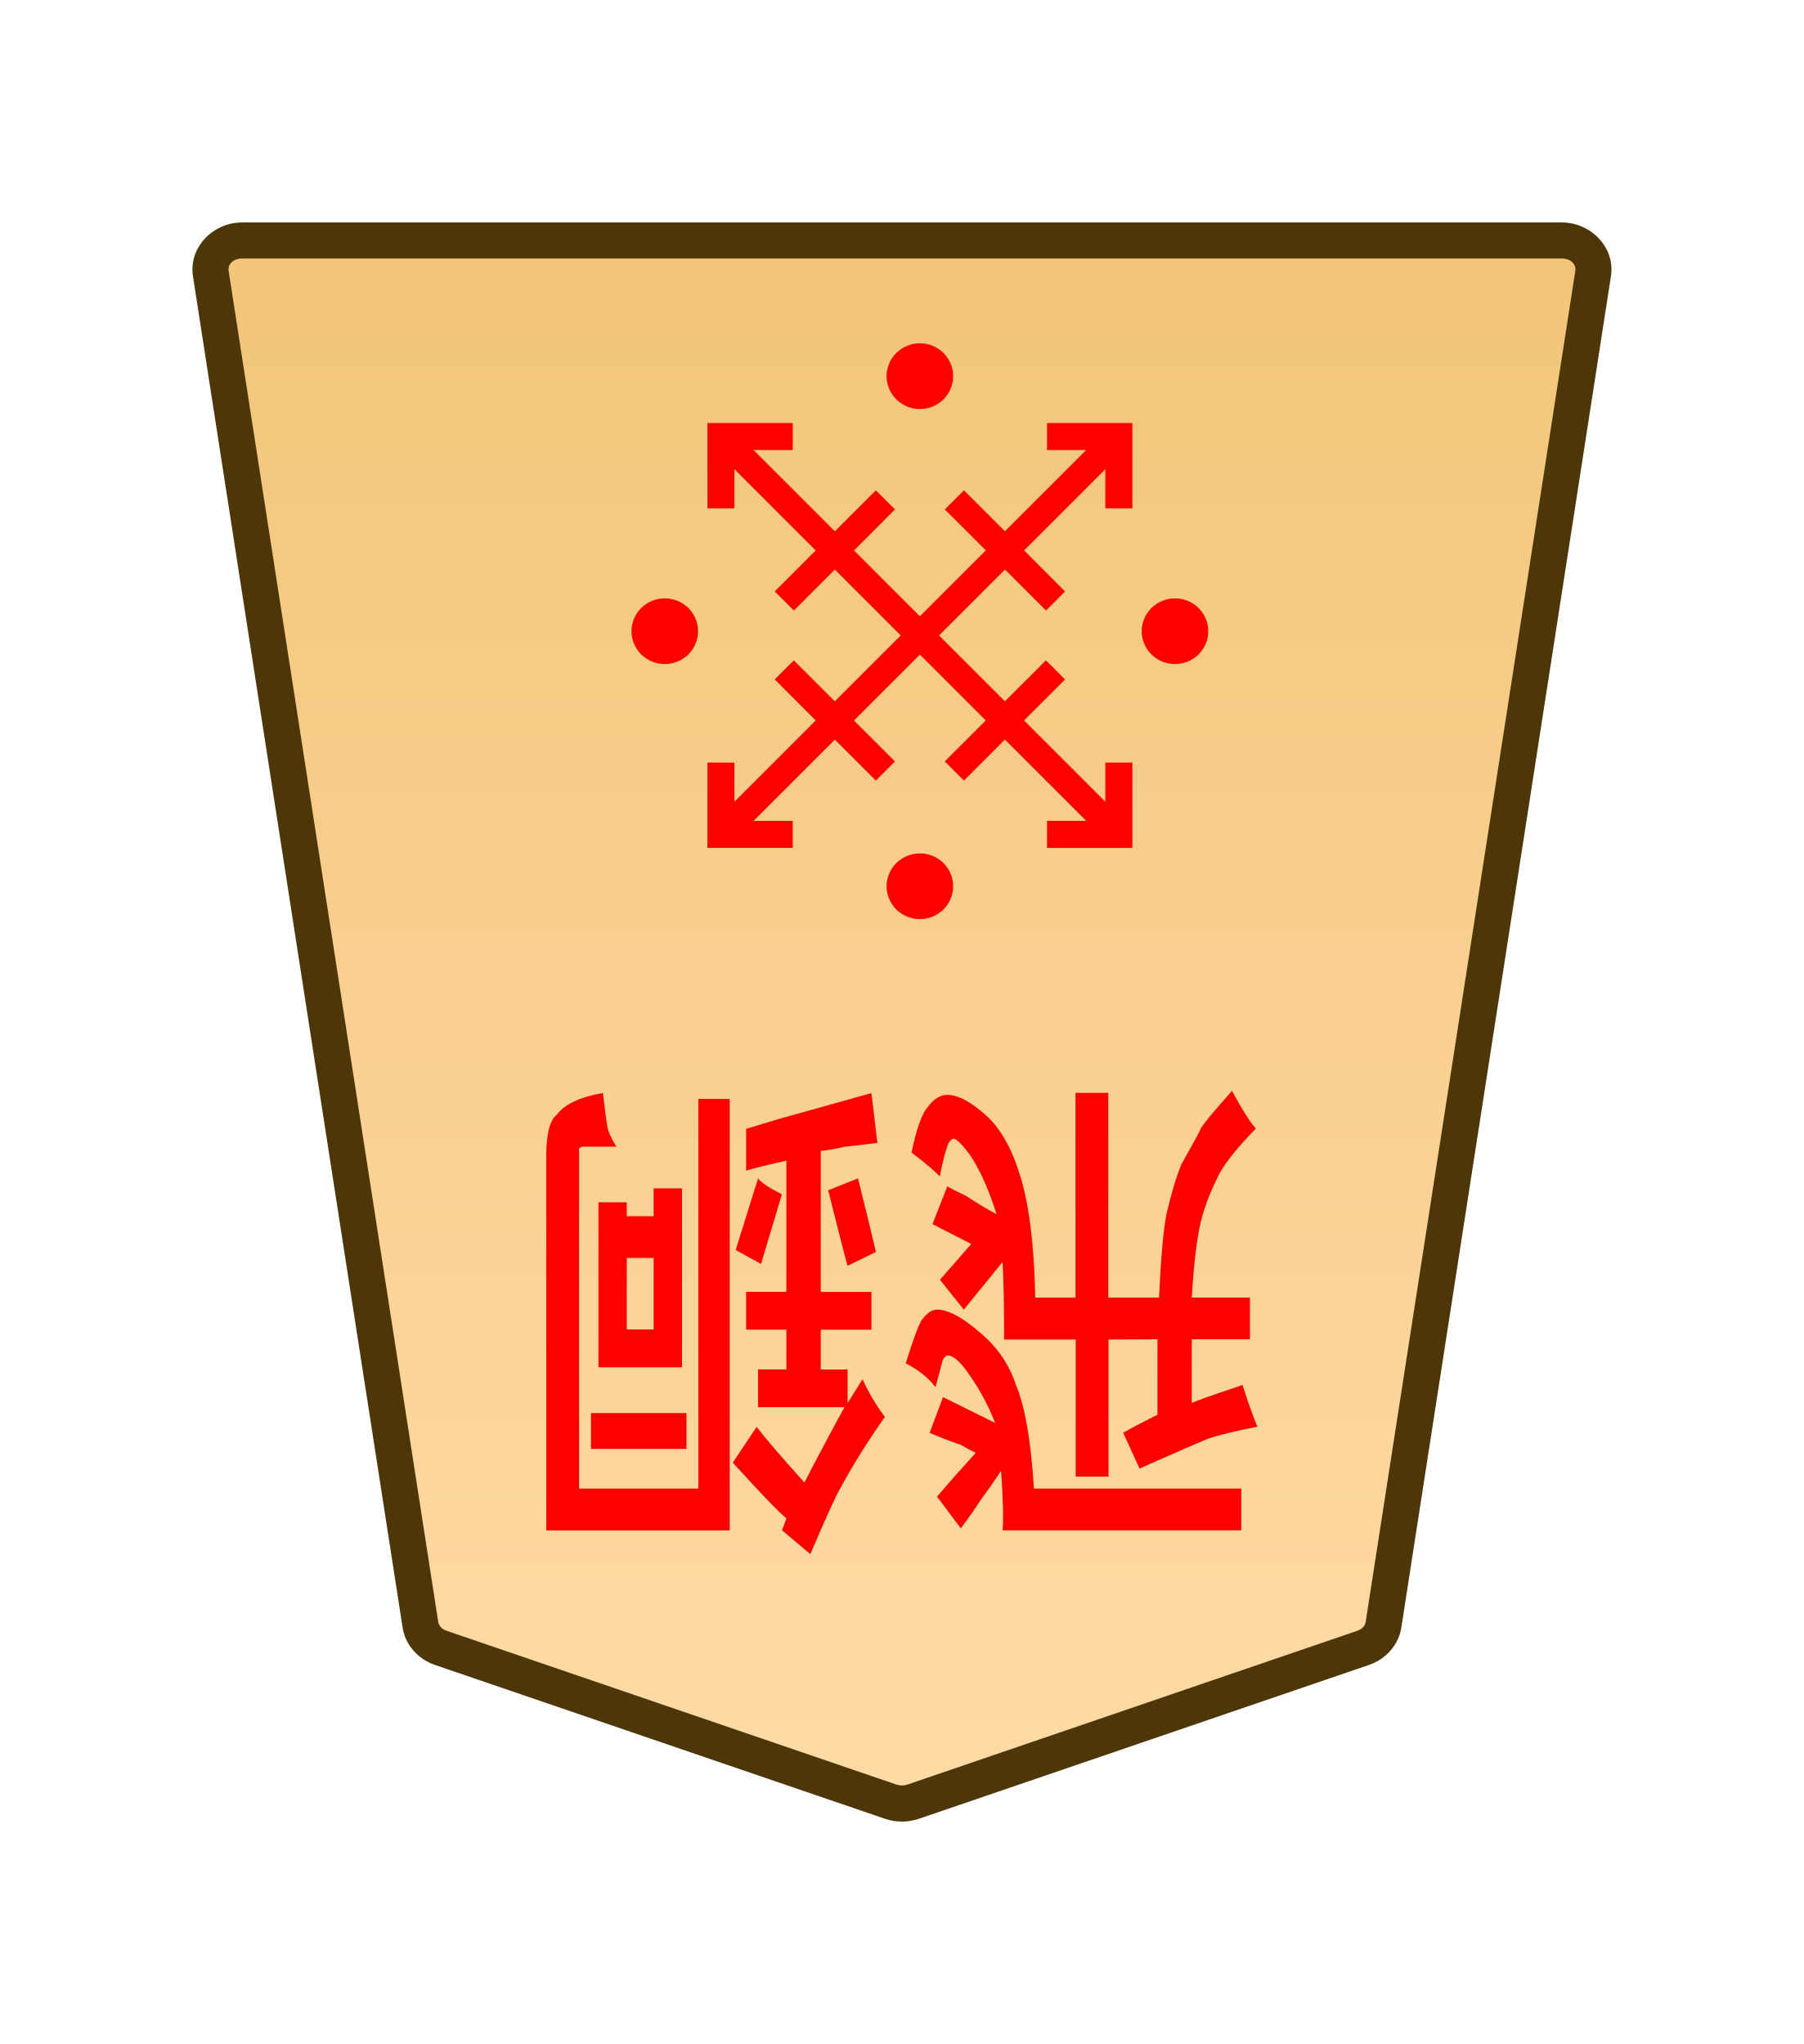
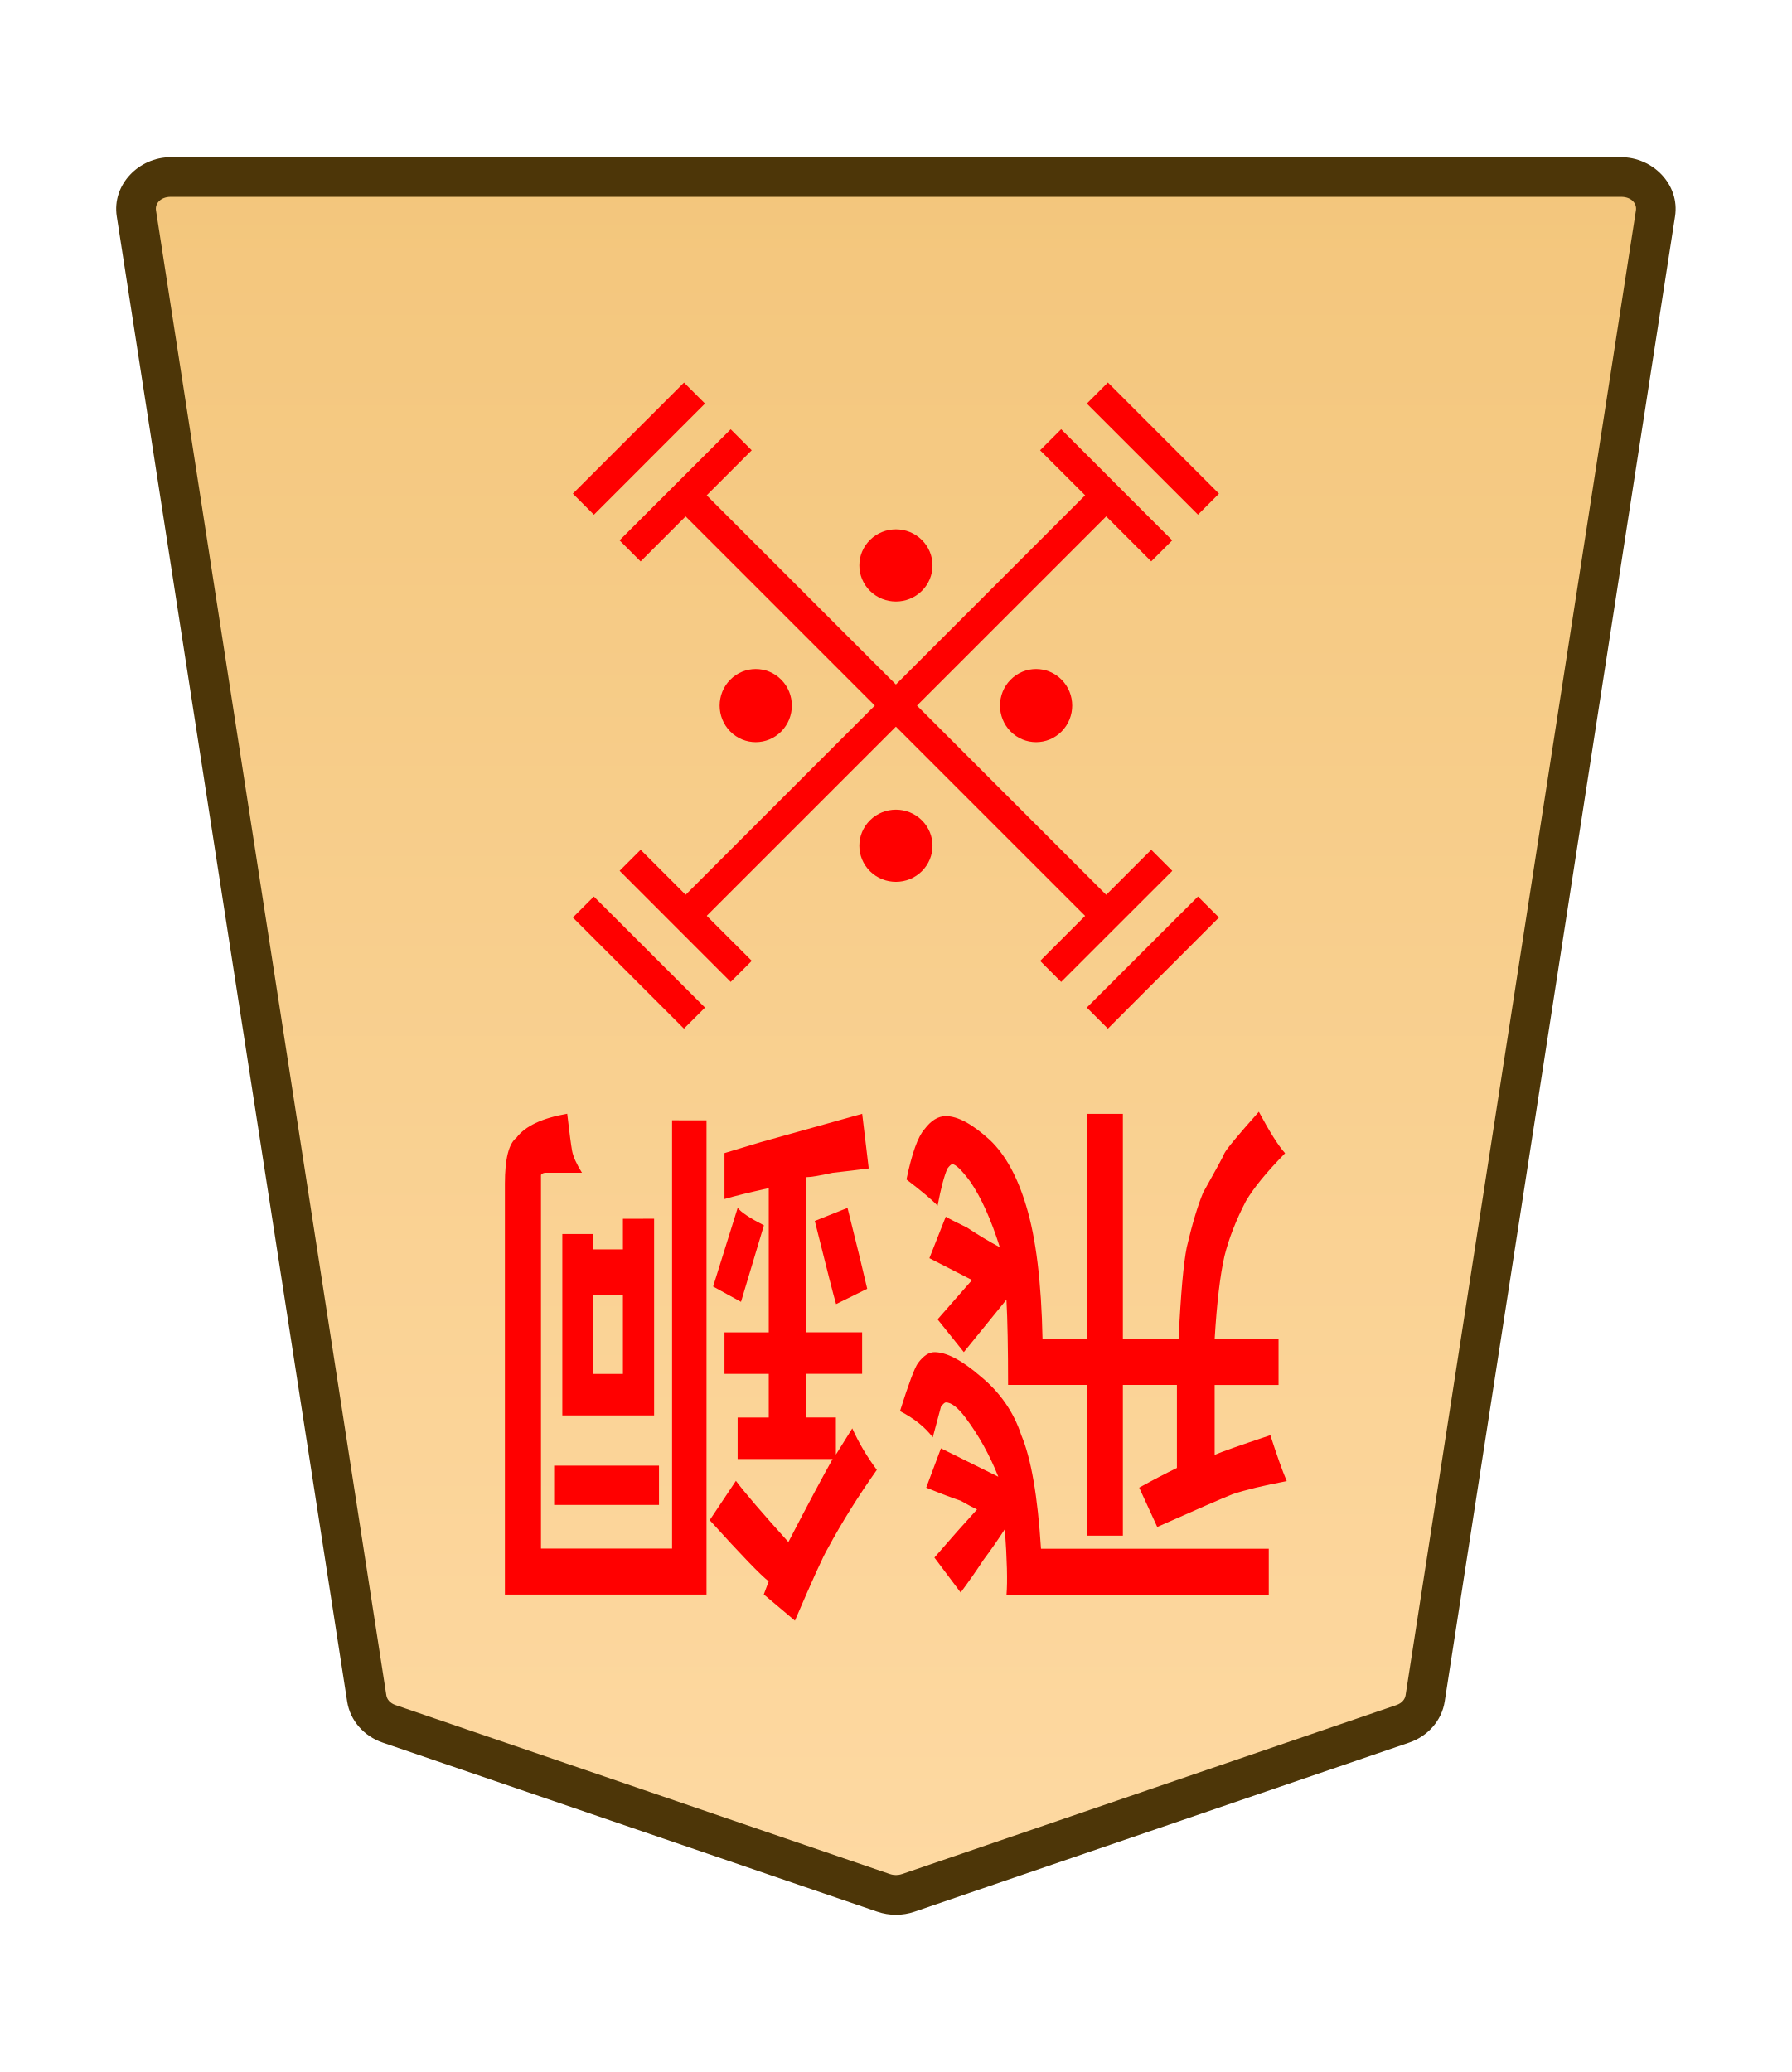
- <svg xmlns="http://www.w3.org/2000/svg" xmlns:xlink="http://www.w3.org/1999/xlink" width="30mm" height="34mm" viewBox="0 0 30 34" version="1.1" id="svg1">
-   <defs id="defs1">
-     <linearGradient id="linearGradient22">
-       <stop style="stop-color:#ffdba6;stop-opacity:1;" offset="0" id="stop21" />
-       <stop style="stop-color:#f2c478;stop-opacity:1;" offset="1" id="stop22" />
-     </linearGradient>
-     <clipPath clipPathUnits="userSpaceOnUse" id="clipPath1374-00-0-1-17">
-       <path d="M 0,2834.646 H 2834.646 V 0 H 0 Z" transform="translate(-461.1153,-1475.178)" id="path1374-9-6-4-9" />
-     </clipPath>
-     <clipPath clipPathUnits="userSpaceOnUse" id="clipPath2004-1-8-2-55-5-4-2-28-4-2-8-8-62">
-       <path d="M 0,2834.646 H 2834.646 V 0 H 0 Z" transform="translate(-1148.797,-1175.612)" id="path2004-0-0-7-1-8-7-0-6-1-8-7-4-55" />
-     </clipPath>
-     <linearGradient xlink:href="#linearGradient22" id="linearGradient252" gradientUnits="userSpaceOnUse" gradientTransform="translate(-311.8117,-212.6033)" x1="289.069" y1="220.195" x2="289.07" y2="143.722" />
-   </defs>
-   <g id="layer1" transform="translate(-468)">
-     <g id="path238" clip-path="url(#clipPath1374-00-0-1-17)" transform="matrix(-0.3527778,0,0,0.3527778,475.3288,27.41016)">
-       <path style="color:#000000;fill:url(#linearGradient252);stroke-miterlimit:10;-inkscape-stroke:none" d="m 0,0 -21.223,7.255 c -0.337,0.115 -0.707,0.115 -1.044,0 L -43.49,0 c -0.512,-0.175 -0.879,-0.592 -0.956,-1.088 L -54.328,-64.8 c -0.128,-0.823 0.569,-1.559 1.477,-1.559 h 31.106 31.106 c 0.907,0 1.605,0.736 1.477,1.559 L 0.955,-1.088 C 0.879,-0.592 0.512,-0.175 0,0" id="path309" />
-       <path style="color:#000000;fill:#4d3608;stroke-miterlimit:10;-inkscape-stroke:none" d="m -52.852,-67.209 c -1.368,0 -2.528,1.177 -2.316,2.539 l 9.881,63.713 c 0.129,0.829 0.736,1.493 1.521,1.762 l 21.225,7.256 c 0.517,0.176 1.075,0.176 1.592,0 h 0.002 L 0.275,0.805 C 1.06,0.536 1.667,-0.127 1.795,-0.957 v -0.002 L 11.678,-64.67 c 0.212,-1.363 -0.949,-2.539 -2.316,-2.539 H -21.744 Z m 0,1.701 h 31.107 31.105 c 0.447,0 0.681,0.293 0.637,0.576 v 0.002 L 0.115,-1.217 c -0.025,0.161 -0.152,0.331 -0.391,0.412 L -21.498,6.451 v -0.002 c -0.157,0.054 -0.337,0.054 -0.494,0 v 0.002 l -21.223,-7.256 c -0.238,-0.082 -0.365,-0.251 -0.391,-0.414 l -9.883,-63.711 v -0.002 c -0.044,-0.284 0.188,-0.576 0.637,-0.576 z" id="path310" />
+ <svg xmlns="http://www.w3.org/2000/svg" height="31.359mm" viewBox="0 0 27.117 31.359" width="27.117mm">
+   <clipPath id="a">
+     <path d="m0 2834.646h2834.646v-2834.646h-2834.646z" transform="translate(-461.1153 -1475.178)" />
+   </clipPath>
+   <clipPath id="b">
+     <path d="m0 2834.646h2834.646v-2834.646h-2834.646z" transform="translate(-494.7318 -43.85103)" />
+   </clipPath>
+   <clipPath id="c">
+     <path d="m0 2834.646h2834.646v-2834.646h-2834.646z" transform="translate(-494.7318 -43.85103)" />
+   </clipPath>
+   <clipPath id="d">
+     <path d="m0 2834.646h2834.646v-2834.646h-2834.646z" transform="translate(-494.7318 -43.85103)" />
+   </clipPath>
+   <clipPath id="e">
+     <path d="m0 2834.646h2834.646v-2834.646h-2834.646z" transform="translate(-491.7252 -43.85103)" />
+   </clipPath>
+   <clipPath id="f">
+     <path d="m0 2834.646h2834.646v-2834.646h-2834.646z" transform="translate(-1148.797 -1175.612)" />
+   </clipPath>
+   <clipPath id="g">
+     <path d="m0 2834.646h2834.646v-2834.646h-2834.646z" transform="translate(-1148.797 -1175.612)" />
+   </clipPath>
+   <clipPath id="h">
+     <path d="m0 2834.646h2834.646v-2834.646h-2834.646z" transform="translate(-1148.797 -1175.612)" />
+   </clipPath>
+   <clipPath id="i">
+     <path d="m0 2834.646h2834.646v-2834.646h-2834.646z" transform="translate(-1148.797 -1175.612)" />
+   </clipPath>
+   <linearGradient id="j" gradientTransform="matrix(-1 0 0 -1 -1897.754 661.8973)" gradientUnits="userSpaceOnUse" x1="-1283.161" x2="-1283.161" y1="735.851" y2="646.959">
+     <stop offset="0" stop-color="#f2c478" />
+     <stop offset="1" stop-color="#ffdba6" />
+   </linearGradient>
+   <g clip-path="url(#a)" stroke-miterlimit="10" transform="matrix(-.3527778 0 0 .3527778 5.887257 26.08908)">
+     <path d="m0 0-21.223 7.255c-.337.115-.707.115-1.044 0l-21.223-7.255c-.512-.175-.879-.592-.956-1.088l-9.882-63.712c-.128-.823.569-1.559 1.477-1.559h31.106 31.106c.907 0 1.605.736 1.477 1.559l-9.883 63.712c-.076.496-.443.913-.955 1.088" fill="url(#j)" />
+     <path d="m-52.852-67.209c-1.368 0-2.528 1.177-2.316 2.539l9.881 63.713c.129.829.736 1.493 1.521 1.762l21.225 7.256c.517.176 1.075.176 1.592 0h.002l21.223-7.256c.785-.268 1.392-.932 1.52-1.762v-.002l9.883-63.711c.212-1.363-.949-2.539-2.316-2.539h-31.105zm0 1.701h31.107 31.105c.447 0 .681.293.637.576v.002l-9.883 63.713c-.025.161-.152.331-.391.412l-21.223 7.256v-.002c-.157.054-.337.054-.494 0v.002l-21.223-7.256c-.238-.082-.365-.251-.391-.414l-9.883-63.711v-.002c-.044-.284.188-.576.637-.576z" fill="#4d3608" />
+   </g>
+   <g fill="#f00">
+     <g clip-path="url(#b)" stroke-miterlimit="10" transform="matrix(0 .5592861 .5592925 0 8.828517 7.630667)">
+       <path d="m0 0-3.007 3.007" />
+       <path d="m-.285-.285-3.006 3.008.568.568 3.008-3.006z" />
    </g>
-     <path style="fill:#ff0000;stroke-width:0.353" d="m -561.687,-19.296 v -1.976 h 0.63 v 1.976 h 1.375 q 0,0.716 0.029,1.117 l 0.745,-0.687 0.458,0.43 -0.601,0.516 0.745,0.286 -0.286,0.544 q -0.057,-0.029 -0.372,-0.143 -0.286,-0.143 -0.573,-0.258 0.229,0.544 0.516,0.859 0.229,0.229 0.315,0.229 0.029,0 0.086,-0.057 0.086,-0.143 0.172,-0.487 0.143,0.115 0.544,0.344 -0.143,0.516 -0.315,0.659 -0.172,0.172 -0.372,0.172 -0.315,0 -0.773,-0.315 -0.401,-0.286 -0.63,-0.859 -0.258,-0.63 -0.286,-1.747 h -0.773 v 2.95 h -0.63 v -2.95 h -0.974 q -0.057,0.888 -0.143,1.203 -0.143,0.458 -0.286,0.716 -0.344,0.458 -0.372,0.516 -0.057,0.086 -0.601,0.544 -0.286,-0.401 -0.458,-0.544 0.487,-0.372 0.687,-0.63 0.258,-0.372 0.372,-0.716 0.115,-0.372 0.172,-1.088 h -1.117 v -0.601 h 1.117 v -0.917 q -0.172,0.057 -0.974,0.258 -0.172,-0.401 -0.286,-0.601 0.601,-0.086 0.945,-0.172 0.286,-0.086 1.318,-0.43 l 0.315,0.516 q -0.344,0.143 -0.659,0.258 v 1.088 z m 1.432,-2.148 h -3.981 v -0.601 h 4.583 q -0.029,0.258 0.029,0.859 0.172,-0.2 0.372,-0.401 0.2,-0.229 0.401,-0.43 l 0.458,0.458 q -0.2,0.172 -0.401,0.344 -0.172,0.143 -0.344,0.286 0.086,0.029 0.286,0.115 0.229,0.057 0.601,0.172 l -0.258,0.516 -1.002,-0.372 q 0.229,0.43 0.573,0.773 0.201,0.2 0.344,0.2 0.029,0 0.086,-0.057 0,0 0.143,-0.401 0.201,0.2 0.573,0.344 -0.229,0.544 -0.315,0.63 -0.143,0.143 -0.286,0.143 -0.315,0 -0.802,-0.315 -0.516,-0.315 -0.716,-0.773 -0.258,-0.458 -0.344,-1.489 z m 5.241,3.237 0.487,0.2 -0.43,1.031 q -0.086,-0.086 -0.458,-0.229 z m -1.289,1.06 -0.573,0.172 q -0.258,-0.773 -0.344,-1.06 l 0.544,-0.2 q 0.057,0.143 0.372,1.088 z m 3.867,-0.974 v -1.031 h -0.516 v 1.031 z m -1.06,1.002 v -2.578 h 1.604 v 2.377 h -0.544 v -0.2 h -0.516 v 0.401 z m -0.086,-3.237 v -0.516 h 1.833 v 0.516 z m -0.831,4.525 v -6.215 h 3.523 v 5.385 q 0,0.487 -0.2,0.601 -0.229,0.229 -0.888,0.315 -0.057,-0.372 -0.086,-0.487 -0.029,-0.115 -0.172,-0.286 h 0.63 q 0.057,0 0.086,-0.029 v -0.057 -4.84 h -2.291 v 5.614 z m -2.205,-4.44 h 1.661 v 0.544 h -0.544 v 0.573 h 0.773 v 0.544 h -0.773 v 1.89 q 0.516,-0.086 0.773,-0.143 v 0.601 l -0.63,0.143 -1.776,0.372 -0.115,-0.716 q 0.286,-0.029 0.63,-0.057 0.344,-0.057 0.458,-0.057 v -2.034 h -0.974 v -0.544 h 0.974 v -0.573 h -0.516 V -20.212 l -0.286,0.344 q -0.172,-0.286 -0.43,-0.544 0.487,-0.516 0.859,-1.031 0.115,-0.143 0.573,-0.945 l 0.544,0.344 -0.086,0.172 q 0.2,0.115 1.031,0.802 l -0.458,0.516 q -0.229,-0.229 -0.917,-0.802 -0.516,0.745 -0.773,1.088 z" id="text238" transform="scale(-0.8660254,-1.1547)" aria-label="飛銅" />
-     <path id="path239" d="m 0,0 c -0.423,-0.423 -1.109,-0.423 -1.532,0 -0.423,0.423 -0.423,1.109 0,1.532 0.423,0.423 1.109,0.423 1.532,0 C 0.423,1.109 0.423,0.423 0,0 Z" style="fill:#ff0000;fill-opacity:1;stroke:none;stroke-width:0.886;stroke-linecap:butt;stroke-linejoin:miter;stroke-miterlimit:10;stroke-dasharray:none;stroke-opacity:1" transform="matrix(-0.5109565,0,0,0.5044497,482.9066,14.35578)" clip-path="url(#clipPath2004-1-8-2-55-5-4-2-28-4-2-8-8-62)" />
-     <path style="color:#000000;fill:#ff0000;stroke-miterlimit:10;-inkscape-stroke:none" d="M -0.639,-1.418 V 25.109 H 0.639 V -1.418 Z" id="path240" transform="matrix(-0.2494516,-0.2494516,-0.2494516,0.2494516,486.2532,7.614861)" />
-     <path style="color:#000000;fill:#ff0000;stroke-miterlimit:10;-inkscape-stroke:none" d="M -25.111,-0.639 V 0.639 H 1.416 v -1.277 z" id="path241" transform="matrix(-0.2494516,-0.2494516,-0.2494516,0.2494516,480.3429,7.614861)" />
-     <path style="color:#000000;fill:#ff0000;stroke-miterlimit:10;-inkscape-stroke:none" d="M -0.285,-0.285 -3.291,2.723 -2.723,3.291 0.285,0.285 Z" id="path242" transform="matrix(0,0.5592861,0.5592925,0,481.0431,9.99664)" />
-     <path style="color:#000000;fill:#ff0000;stroke-miterlimit:10;-inkscape-stroke:none" d="M -0.285,-0.285 -3.291,2.723 -2.723,3.291 0.285,0.285 Z" id="path243" transform="matrix(0,0.5592861,0.5592925,0,483.8713,12.82488)" />
-     <path style="color:#000000;fill:#ff0000;stroke-miterlimit:10;-inkscape-stroke:none" d="M -0.285,-0.285 -3.291,2.723 -2.723,3.291 0.285,0.285 Z" id="path244" transform="matrix(-0.5592861,0,0,0.5592925,483.8719,8.314684)" />
-     <path style="color:#000000;fill:#ff0000;stroke-miterlimit:10;-inkscape-stroke:none" d="M 0.285,-0.285 -0.285,0.285 2.723,3.291 3.291,2.723 Z" id="path245" transform="matrix(0,-0.5592861,-0.5592925,0,482.7245,12.82527)" />
-     <path style="color:#000000;fill:#ff0000;stroke-miterlimit:10;-inkscape-stroke:none" d="M 0.404,-0.404 -0.404,0.404 2.148,2.957 4.701,0.404 3.891,-0.404 2.148,1.34 Z" id="path246" transform="matrix(-0.2779663,-0.2779663,-0.2779665,0.2779665,481.1836,13.87879)" />
-     <path style="color:#000000;fill:#ff0000;stroke-miterlimit:10;-inkscape-stroke:none" d="m -2.148,-2.957 -2.553,2.553 0.811,0.809 1.742,-1.744 1.744,1.744 0.809,-0.809 z" id="path247" transform="matrix(-0.2779663,-0.2779663,-0.2779665,0.2779665,485.413,7.261298)" />
-     <path style="color:#000000;fill:#ff0000;stroke-miterlimit:10;-inkscape-stroke:none" d="M 0.404,-0.404 -0.404,0.404 2.148,2.957 4.701,0.404 3.891,-0.404 2.148,1.34 Z" id="path248" transform="matrix(0.2779663,-0.2779663,-0.2779665,-0.2779665,479.9895,8.45531)" />
-     <path style="color:#000000;fill:#ff0000;stroke-miterlimit:10;-inkscape-stroke:none" d="m -2.148,-2.957 -2.553,2.553 0.811,0.809 1.742,-1.744 1.744,1.744 0.809,-0.809 z" id="path249" transform="matrix(0.2779663,-0.2779663,-0.2779665,-0.2779665,486.6071,12.68478)" />
-     <path id="path250" d="m 0,0 c -0.423,-0.423 -1.109,-0.423 -1.532,0 -0.423,0.423 -0.423,1.109 0,1.532 0.423,0.423 1.109,0.423 1.532,0 C 0.423,1.109 0.423,0.423 0,0 Z" style="fill:#ff0000;fill-opacity:1;stroke:none;stroke-width:0.886;stroke-linecap:butt;stroke-linejoin:miter;stroke-miterlimit:10;stroke-dasharray:none;stroke-opacity:1" transform="matrix(-0.5109565,0,0,0.5044497,478.664,10.11314)" clip-path="url(#clipPath2004-1-8-2-55-5-4-2-28-4-2-8-8-62)" />
-     <path id="path251" d="m 0,0 c -0.423,-0.423 -1.109,-0.423 -1.532,0 -0.423,0.423 -0.423,1.109 0,1.532 0.423,0.423 1.109,0.423 1.532,0 C 0.423,1.109 0.423,0.423 0,0 Z" style="fill:#ff0000;fill-opacity:1;stroke:none;stroke-width:0.886;stroke-linecap:butt;stroke-linejoin:miter;stroke-miterlimit:10;stroke-dasharray:none;stroke-opacity:1" transform="matrix(-0.5109565,0,0,0.5044497,487.1492,10.11316)" clip-path="url(#clipPath2004-1-8-2-55-5-4-2-28-4-2-8-8-62)" />
-     <path id="path252" d="m 0,0 c -0.423,-0.423 -1.109,-0.423 -1.532,0 -0.423,0.423 -0.423,1.109 0,1.532 0.423,0.423 1.109,0.423 1.532,0 C 0.423,1.109 0.423,0.423 0,0 Z" style="fill:#ff0000;fill-opacity:1;stroke:none;stroke-width:0.886;stroke-linecap:butt;stroke-linejoin:miter;stroke-miterlimit:10;stroke-dasharray:none;stroke-opacity:1" transform="matrix(-0.5109565,0,0,0.5044497,482.9066,5.870516)" clip-path="url(#clipPath2004-1-8-2-55-5-4-2-28-4-2-8-8-62)" />
+     <g clip-path="url(#c)" stroke-miterlimit="10" transform="matrix(0 .5592861 .5592925 0 16.60666 15.40881)">
+       <path d="m0 0-3.007 3.007" />
+       <path d="m-.285-.285-3.006 3.008.568.568 3.008-3.006z" />
+     </g>
+     <g clip-path="url(#d)" stroke-miterlimit="10" transform="matrix(-.5592861 0 0 .5592925 16.60695 5.948597)">
+       <path d="m0 0-3.007 3.007" />
+       <path d="m-.285-.285-3.006 3.008.568.568 3.008-3.006z" />
+     </g>
+     <g clip-path="url(#e)" stroke-miterlimit="10" transform="matrix(0 -.5592861 -.5592925 0 10.50987 15.40894)">
+       <path d="m0 0 3.007 3.007" />
+       <path d="m.285-.285-.57.57 3.008 3.006.568-.568z" />
+     </g>
+     <path d="m16.9 7.656-6.364 6.364-.319-.319 6.364-6.364z" stroke-miterlimit="10" stroke-width=".353" />
+     <path d="m17.741 13.18-1.682 1.681-.318-.318 1.681-1.682z" stroke-miterlimit="10" stroke-width=".559" />
+     <path d="m9.695 8.497-.319-.319 1.682-1.681.318.318z" stroke-miterlimit="10" stroke-width=".559" />
+     <path d="m16.059 6.496 1.681 1.682-.318.318-1.682-1.681z" stroke-miterlimit="10" stroke-width=".559" />
+     <path d="m11.377 14.542-.319.319-1.681-1.682.318-.318z" stroke-miterlimit="10" stroke-width=".559" />
+     <path d="m16.9 13.702-.319.319-6.364-6.364.319-.319z" stroke-miterlimit="10" stroke-width=".353" />
+     <path clip-path="url(#f)" d="m0 0c-.423-.423-1.109-.423-1.532 0s-.423 1.109 0 1.532 1.109.423 1.532 0 .423-1.109 0-1.532z" transform="matrix(0 -.5109565 -.5044497 0 16.06625 10.28743)" />
+     <path clip-path="url(#g)" d="m0 0c-.423-.423-1.109-.423-1.532 0s-.423 1.109 0 1.532 1.109.423 1.532 0 .423-1.109 0-1.532z" transform="matrix(0 -.5109565 -.5044497 0 11.82358 10.28745)" />
+     <path clip-path="url(#h)" d="m0 0c-.423-.423-1.109-.423-1.532 0s-.423 1.109 0 1.532 1.109.423 1.532 0 .423-1.109 0-1.532z" transform="matrix(-.5109565 0 0 .5044497 13.16711 8.171132)" />
+     <path clip-path="url(#i)" d="m0 0c-.423-.423-1.109-.423-1.532 0s-.423 1.109 0 1.532 1.109.423 1.532 0 .423-1.109 0-1.532z" transform="matrix(-.5109565 0 0 .5044497 13.16711 12.41375)" />
+     <path d="m16.993 20.96v2.282h-.546v-2.282h-1.191q0-.827-.025-1.29l-.645.794-.397-.496.521-.595-.645-.331.248-.628q.05.033.322.165.248.165.496.298-.198-.628-.446-.992-.198-.265-.273-.265-.025 0-.074.066-.074.165-.149.562-.124-.132-.471-.397.124-.595.273-.761.149-.198.322-.198.273 0 .67.364.347.331.546.992.223.728.248 2.017h.67v-3.407h.546v3.407h.843q.05-1.025.124-1.389.124-.529.248-.827.298-.529.322-.595.05-.099.521-.628.248.463.397.628-.422.43-.595.728-.223.43-.322.827-.099.43-.149 1.257h.967v.695h-.967v1.058q.149-.066.843-.298.149.463.248.695-.521.099-.819.198-.248.099-1.141.496l-.273-.595q.298-.165.571-.298v-1.257zm-1.24 2.48h3.448v.695h-3.969q.025-.298-.025-.992-.149.232-.322.463-.174.265-.347.496l-.397-.529q.174-.198.347-.397.149-.165.298-.331-.074-.033-.248-.132-.198-.066-.521-.198l.223-.595.868.43q-.198-.496-.496-.893-.174-.232-.298-.232-.025 0-.074.066 0 0-.124.463-.174-.232-.496-.397.198-.628.273-.728.124-.165.248-.165.273 0 .695.364.446.364.62.893.223.529.298 1.72zm-4.539-3.737-.422-.232.372-1.191q.074.099.397.265zm1.116-1.224.496-.198q.223.893.298 1.224l-.471.232q-.05-.165-.322-1.257zm-3.349 1.124v1.191h.446v-1.191zm.918-1.158v2.977h-1.389v-2.745h.471v.232h.446v-.463zm.074 3.737v.595h-1.587v-.595zm.719-5.226v7.177h-3.051v-6.218q0-.562.174-.695.198-.265.769-.364.05.43.074.562.025.132.149.331h-.546q-.05 0-.074.033v.066 5.589h1.984v-6.482zm1.91 5.126h-1.439v-.628h.471v-.661h-.67v-.628h.67v-2.183q-.446.099-.67.165v-.695l.546-.165 1.538-.43.099.827q-.248.033-.546.066-.298.066-.397.066v2.348h.843v.628h-.843v.661h.446v.562l.248-.397q.149.331.372.628-.422.595-.744 1.191-.099.165-.496 1.091l-.471-.397.074-.198q-.174-.132-.893-.926l.397-.595q.198.265.794.926.446-.86.67-1.257z" stroke-width=".353" />
  </g>
</svg>
